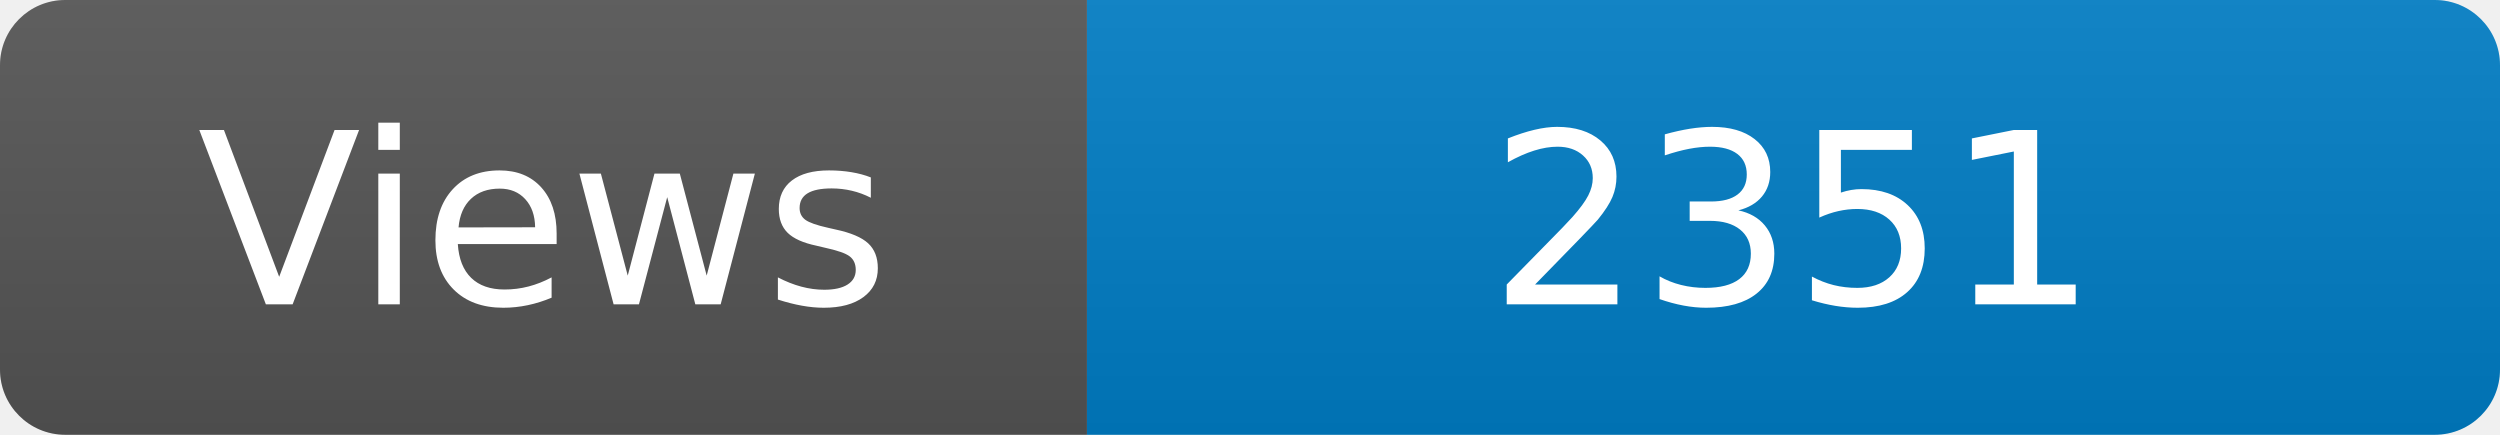
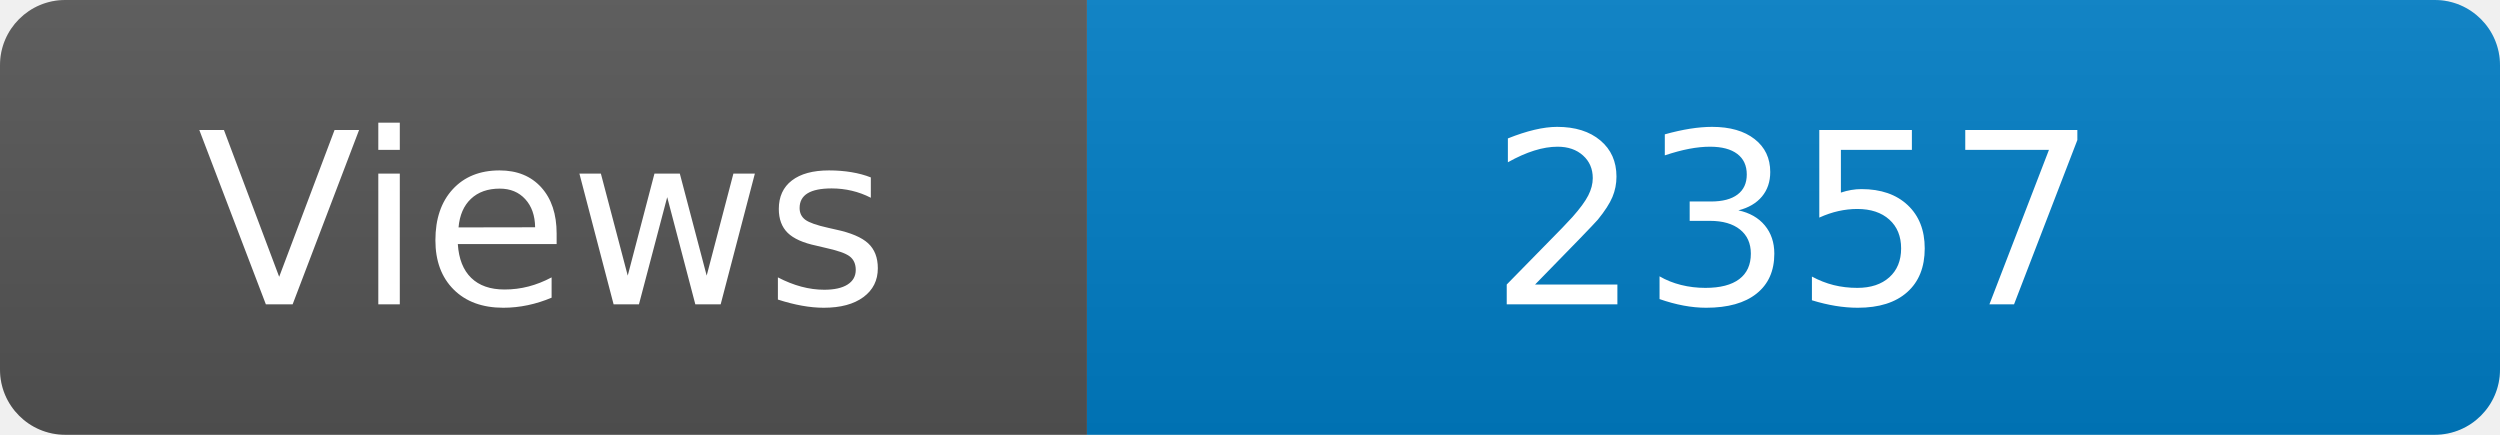
<svg xmlns="http://www.w3.org/2000/svg" width="115" height="20" role="img" aria-label="Maintained?: yes">
  <linearGradient id="s" x2="0" y2="100%">
    <stop offset="0" stop-color="#bbb" stop-opacity=".1" />
    <stop offset="1" stop-opacity=".1" />
  </linearGradient>
  <clipPath id="r">
    <rect width="115" height="20" rx="3" fill="#fff" />
  </clipPath>
  <g clip-path="url(#r)">
    <rect width="50" height="20" fill="#555" />
    <rect x="50" width="160" height="20" fill="#007ec6" />
    <rect width="115" height="20" fill="url(#s)" />
  </g>
  <g fill="#fff" text-anchor="middle" font-family="Verdana,Geneva,DejaVu Sans,sans-serif" font-size="110">
    <text x="250" y="140" transform="scale(.1)" fill="#fff">Views</text>
-     <text x="825" y="140" transform="scale(.1)" fill="#fff">2351</text>
+     <text x="825" y="140" transform="scale(.1)" fill="#fff">2357</text>
  </g>
</svg>
